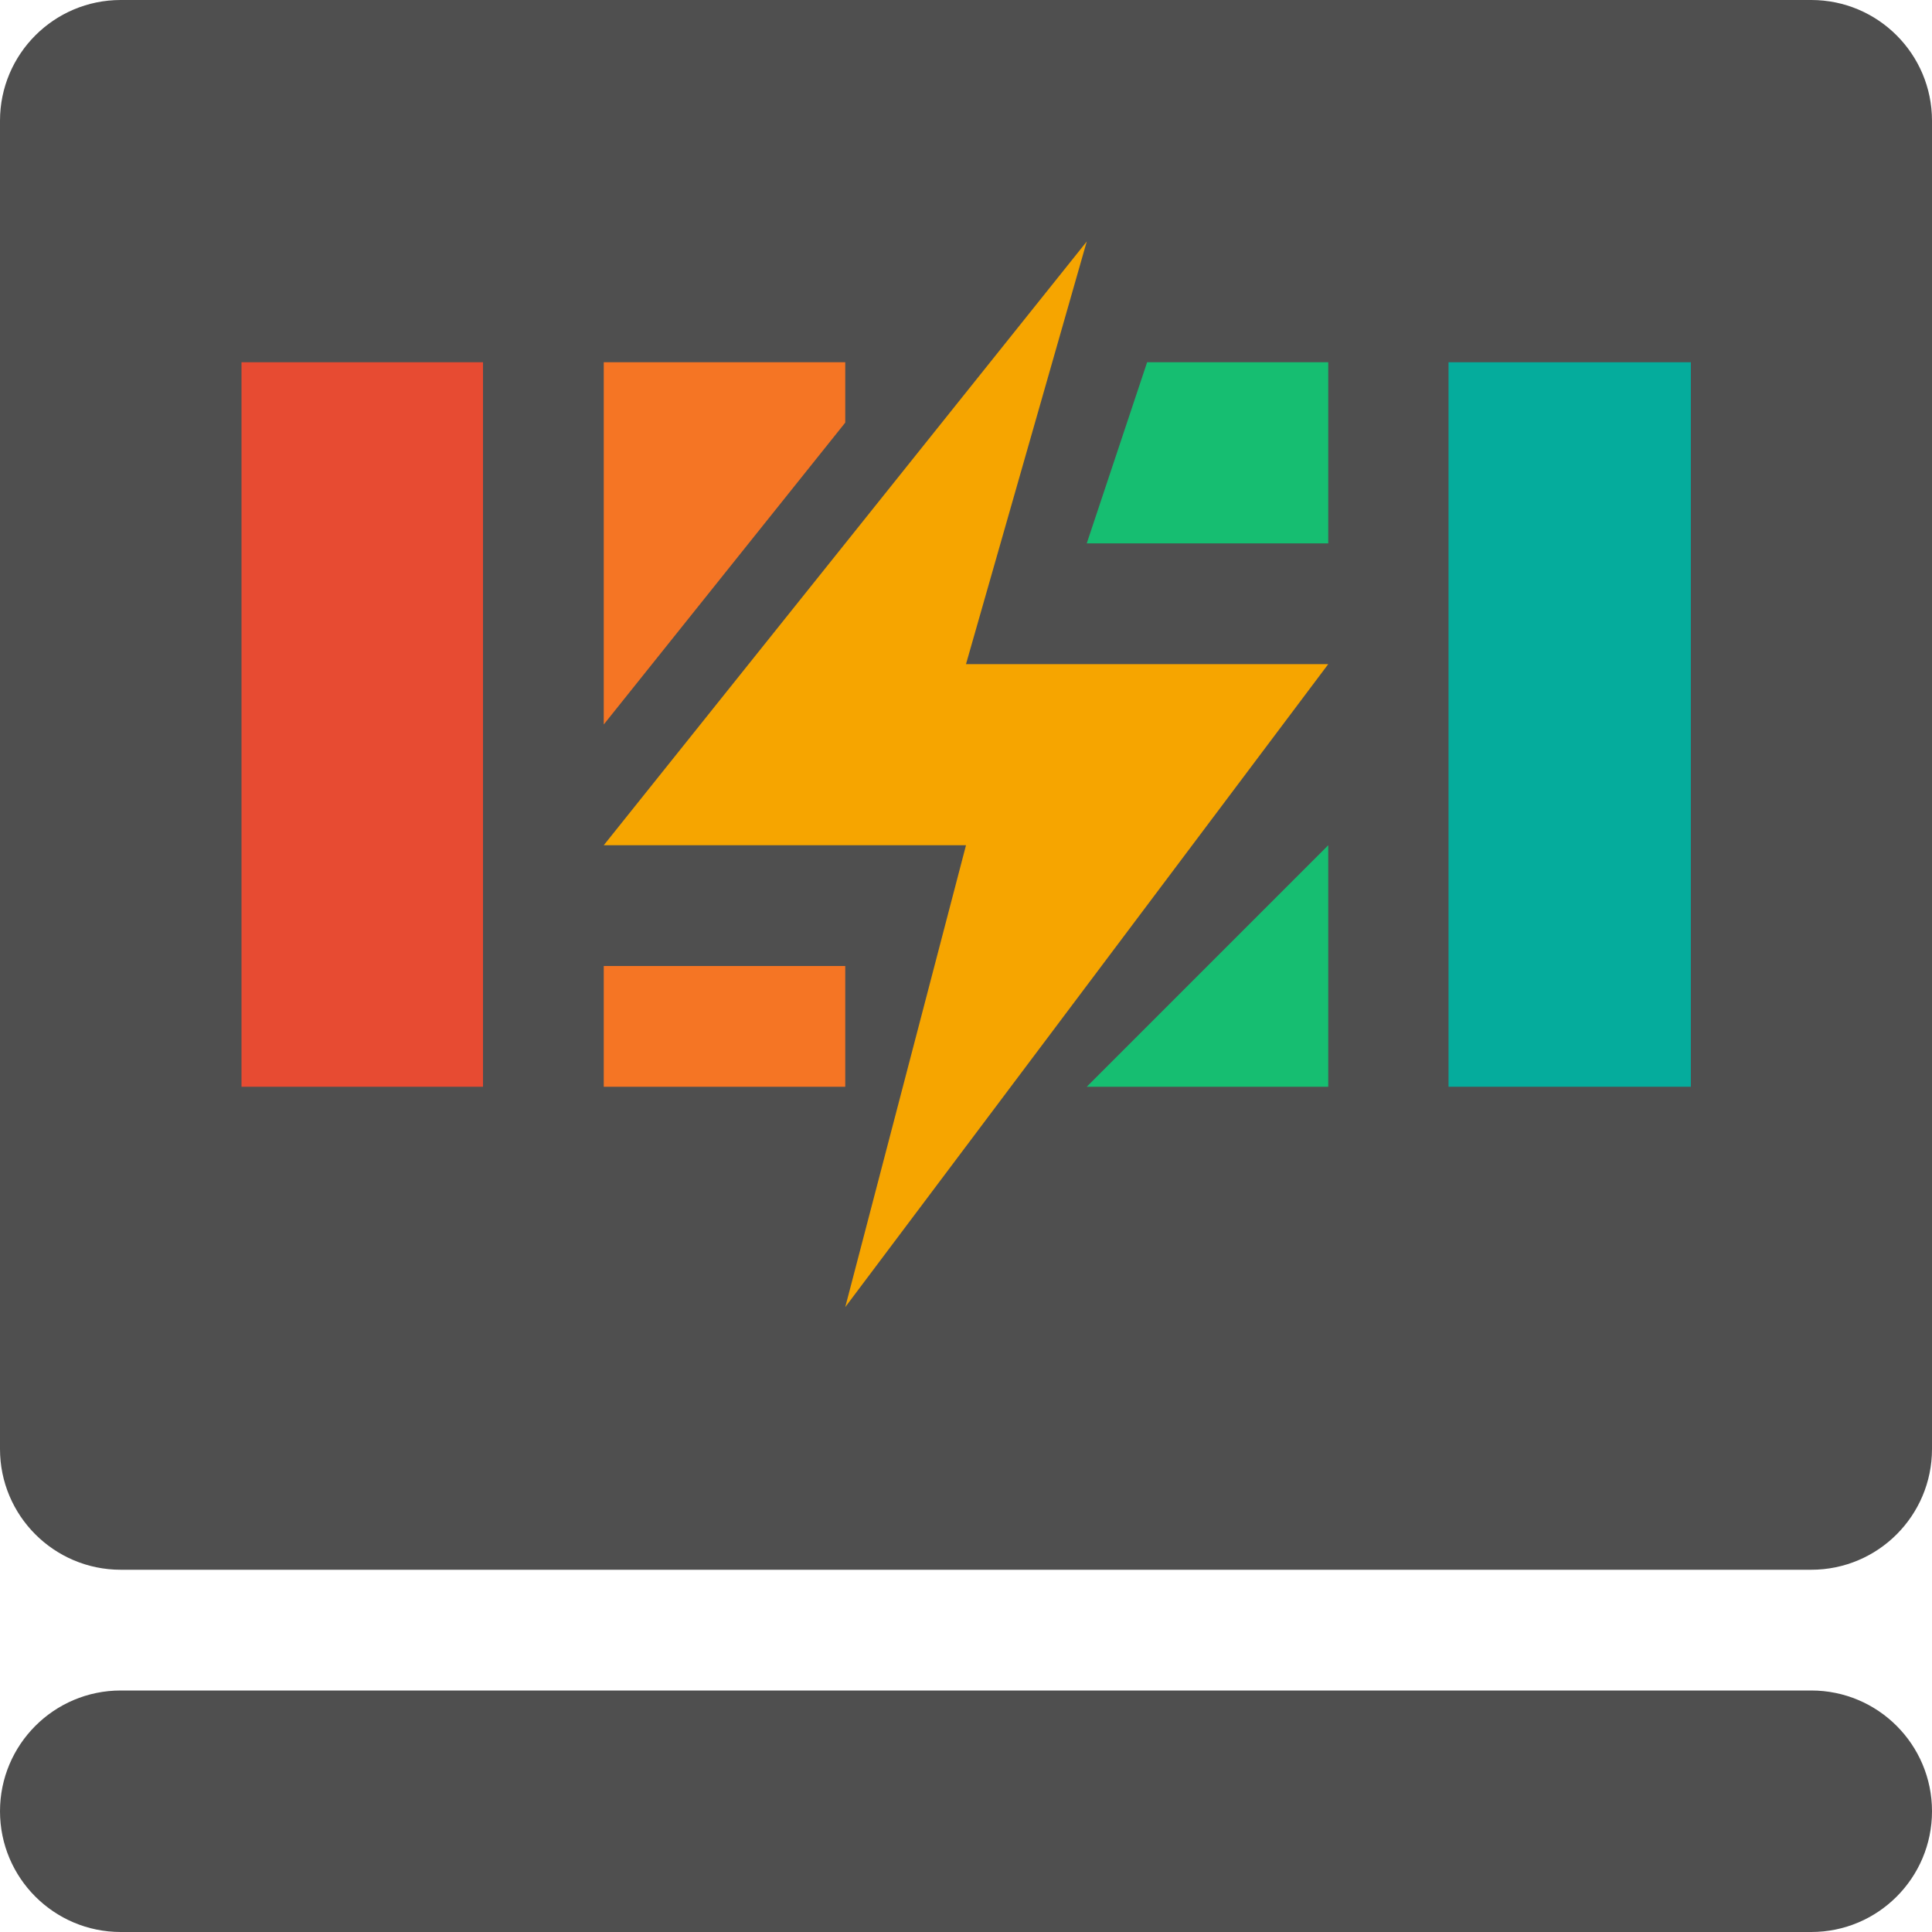
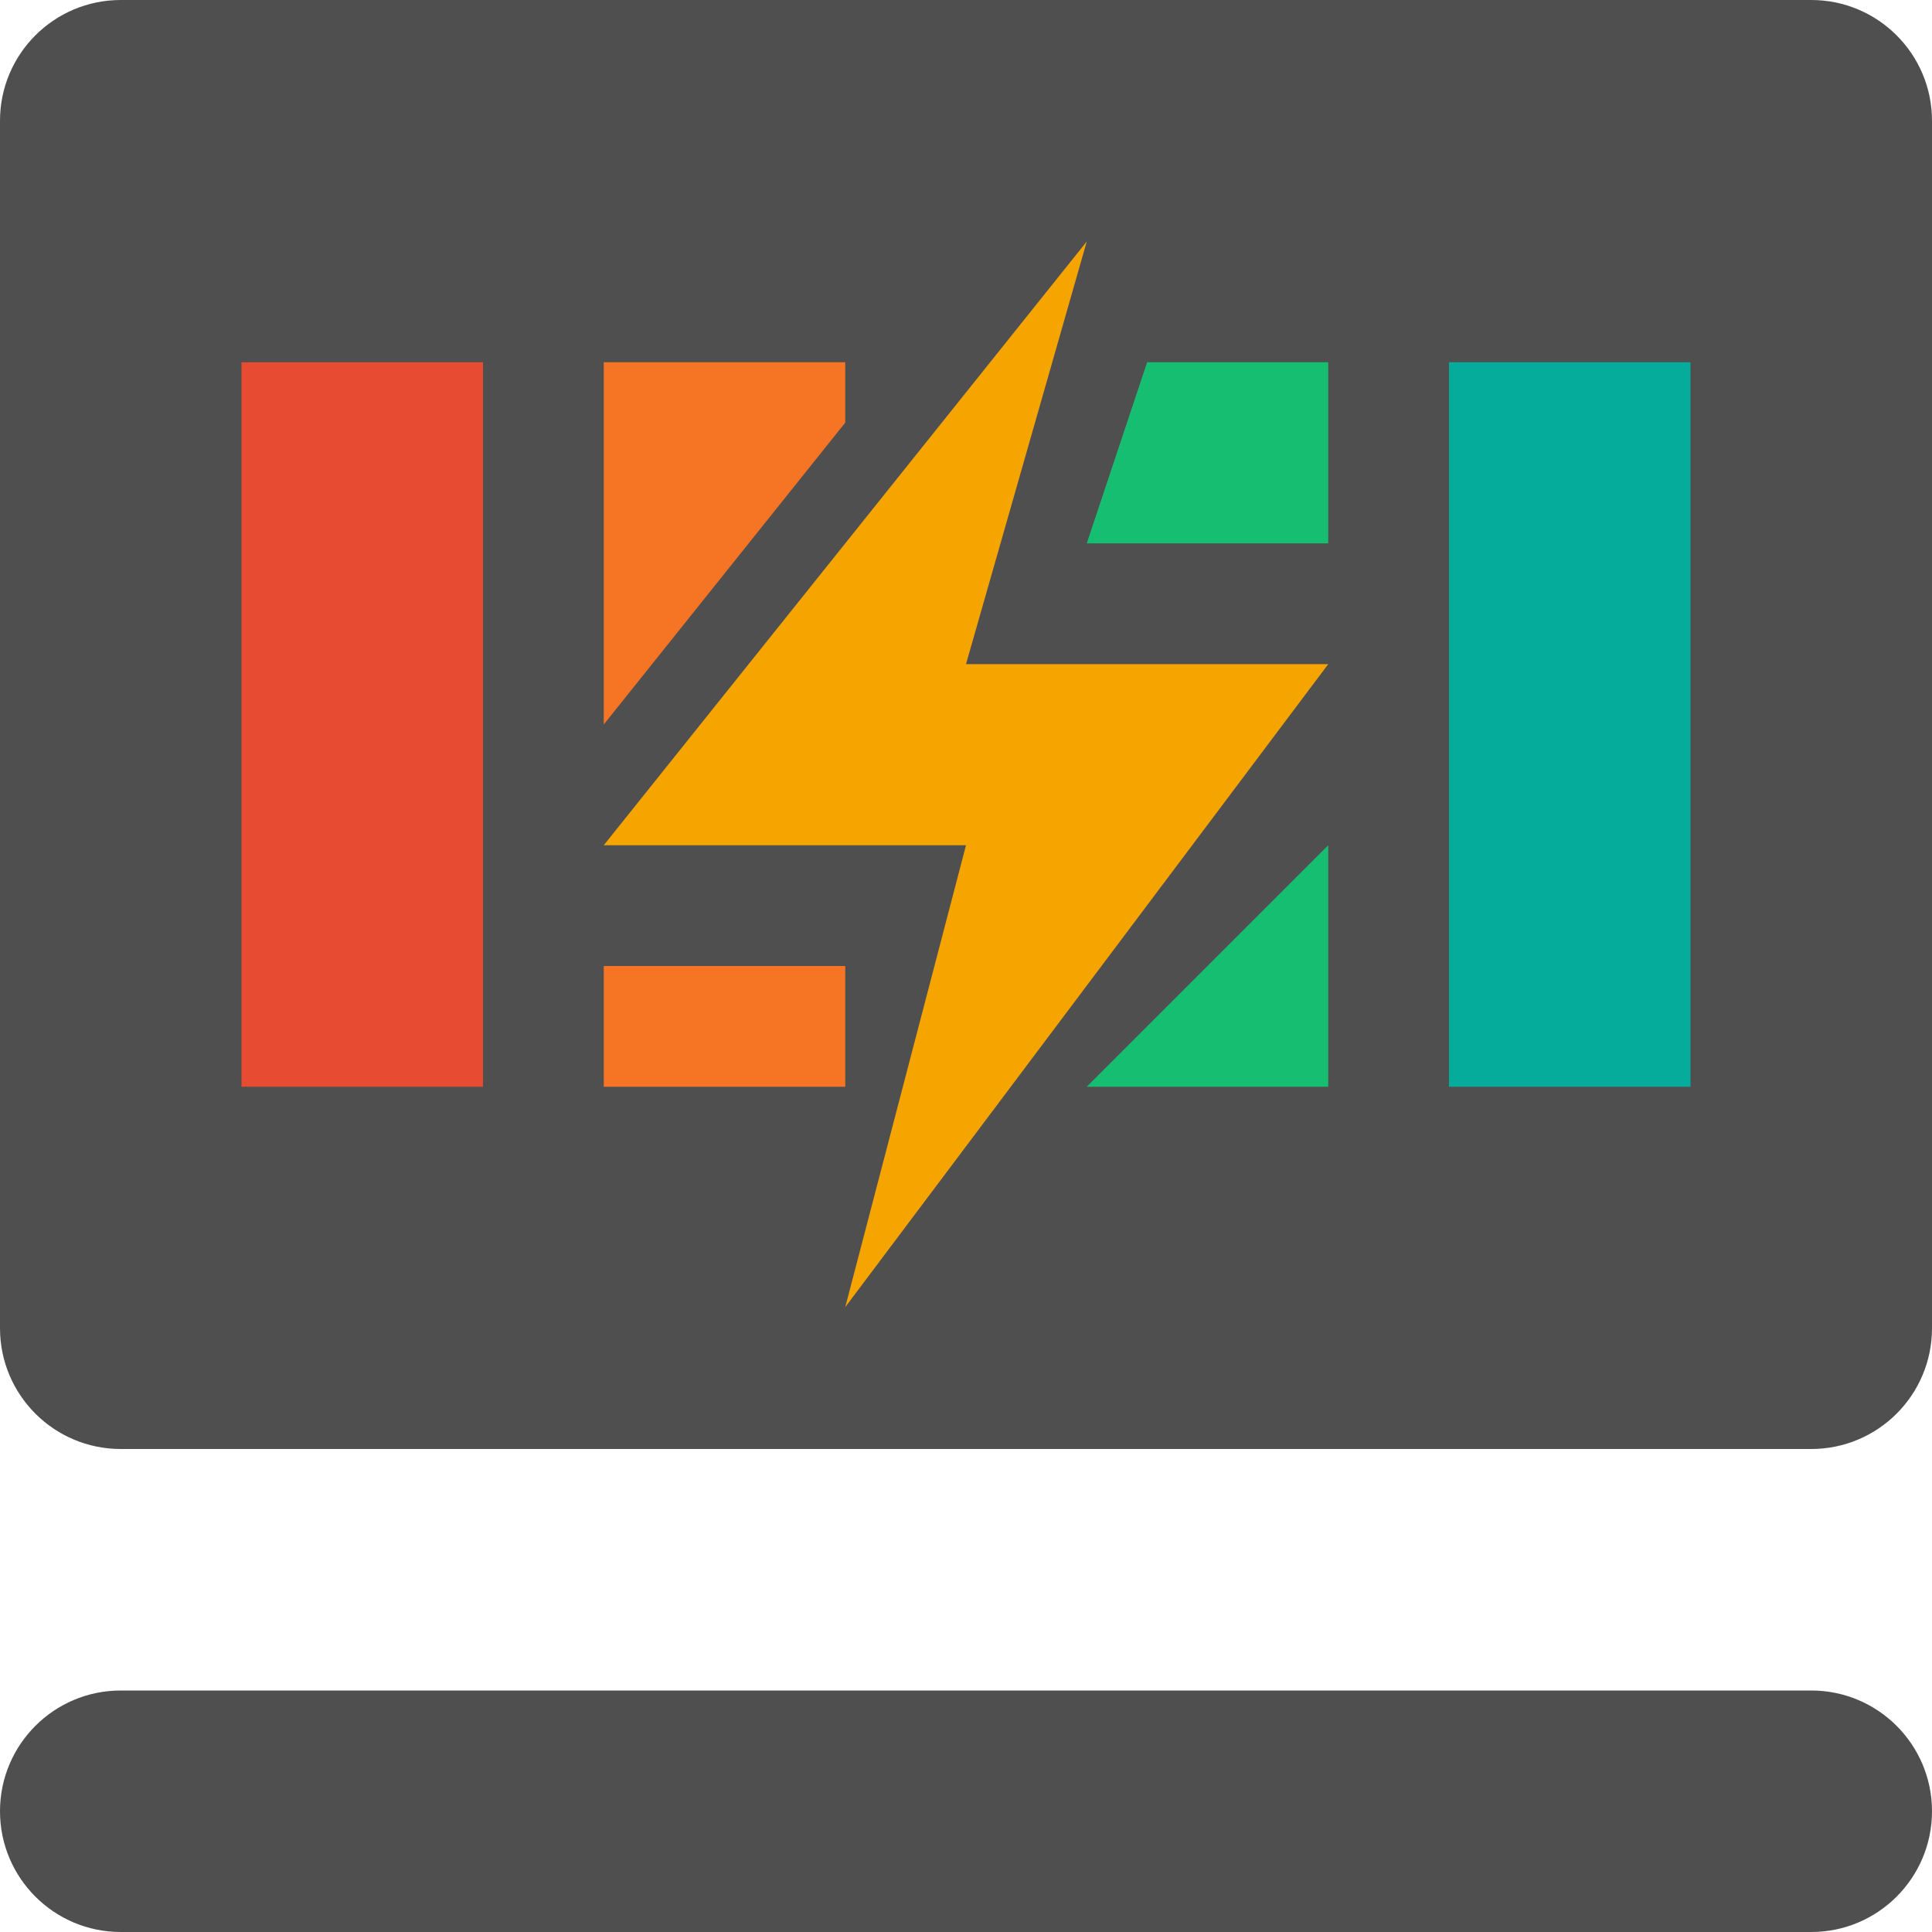
<svg xmlns="http://www.w3.org/2000/svg" width="16" height="16" version="1.1">
-   <rect transform="matrix(0,-1,-1,0,0,0)" x="-13" y="-16" width="13" height="16" rx="1" ry="1" fill="#4f4f4f" />
-   <rect x="3.537372e-5" y="14" width="16" height="2" rx="1" ry="1" fill="#4f4f4f" stop-color="#000000" />
-   <path d="m9 2-4 5h3l-1 3.825 4-5.325h-3z" fill="#f6a500" />
-   <path d="m9 4.5h2v-1.5l-1.5 2e-7zm2 2.5-2 2h2z" style="fill:#16be71" />
-   <path d="M 5,3 V 6 L 7,3.5 V 3 Z M 5,8 V 9 H 7 V 8 Z" style="fill:#f57524" />
-   <rect transform="rotate(90)" x="3" y="-4" width="6" height="2" style="fill:#e74b32" />
-   <rect transform="rotate(90)" x="3" y="-14.003" width="6" height="2.007" fill="#05ac9c" />
+   <rect fill="#4f4f4f" width="16" height="12" x="0" y="0" rx="1" ry="1" />
+   <rect fill="#4f4f4f" width="16" height="2" x="0" y="14" rx="1" ry="1" />
+   <path fill="#f6a500" d="m9 2-4 5h3l-1 3.825 4-5.325h-3z" />
+   <path style="fill:#16be71" d="M 9,4.5 H 11 V 3 H 9.5 Z M 11,7 9,9 H 11 Z" />
+   <path style="fill:#f57524" d="M 5,3 V 6 L 7,3.5 V 3 Z M 5,8 V 9 H 7 V 8 Z" />
+   <rect style="fill:#e74b32" width="2" height="6" x="2" y="3" />
+   <rect fill="#05ac9c" width="2" height="6" x="12" y="3" />
</svg>
